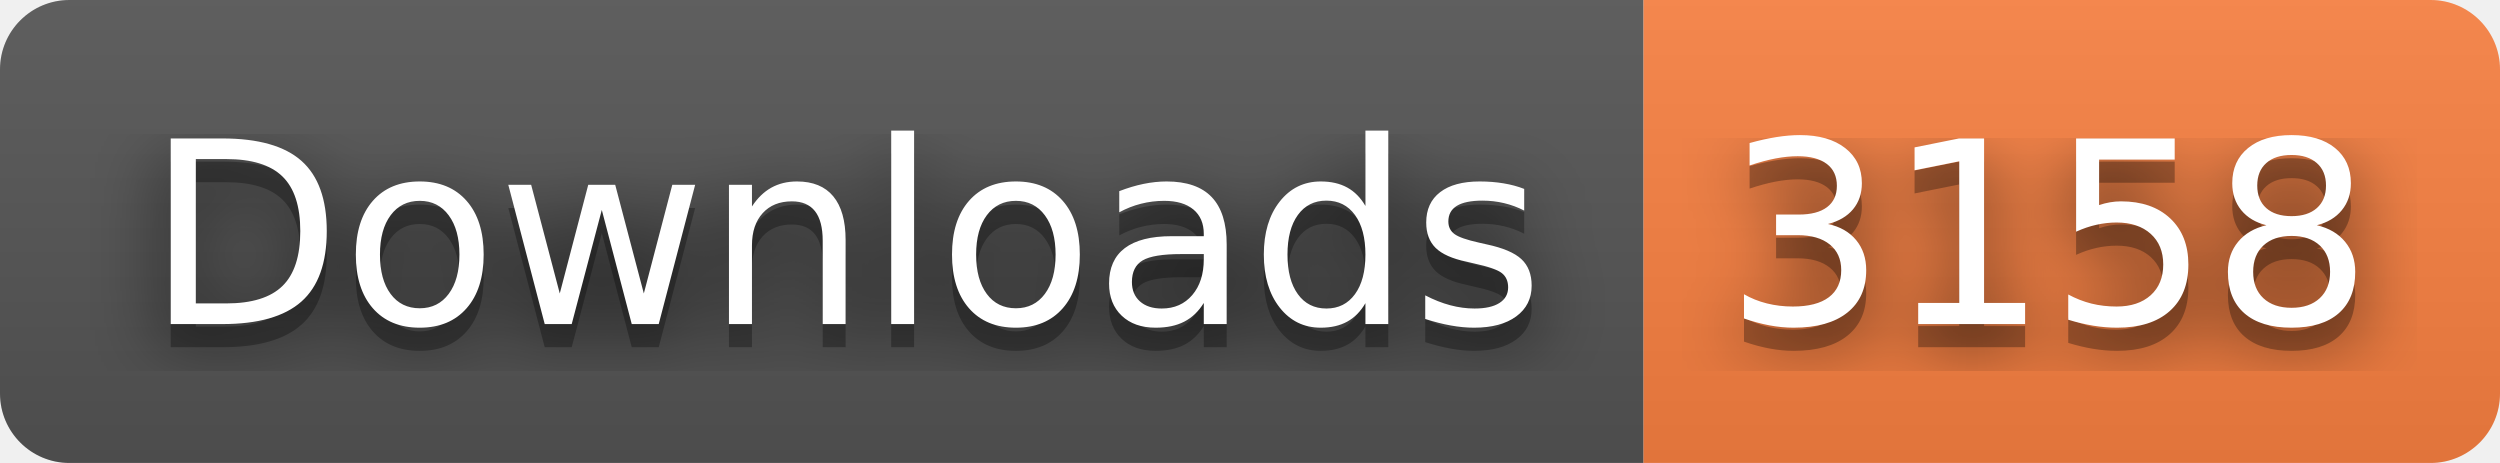
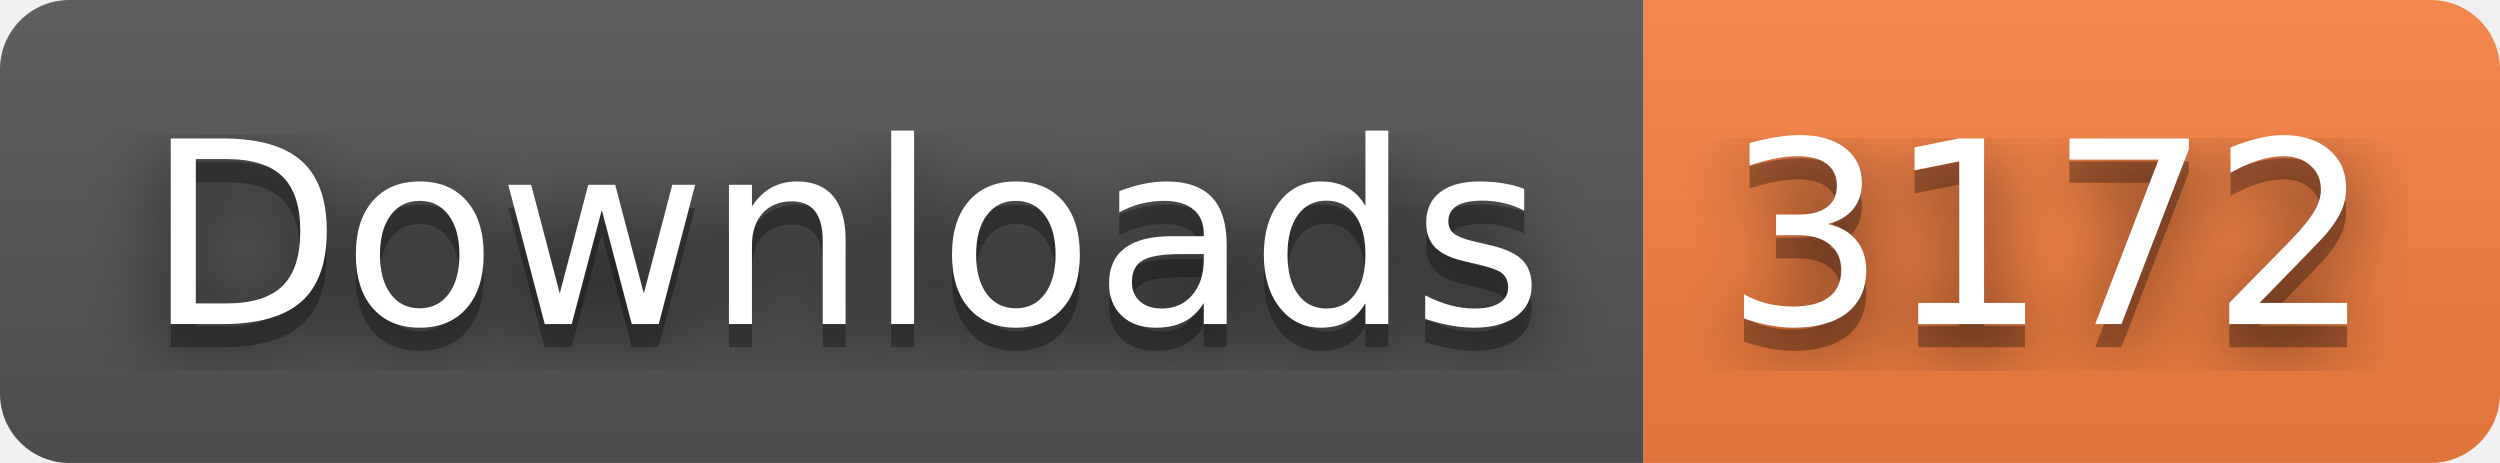
- <svg xmlns="http://www.w3.org/2000/svg" width="108" height="20" role="img" aria-label="Downloads: 3158">
+ <svg xmlns="http://www.w3.org/2000/svg" width="108" height="20" role="img" aria-label="Downloads: 3172">
  <filter id="blur">
    <feGaussianBlur stdDeviation="16" />
  </filter>
  <linearGradient id="s" x2="0" y2="100%">
    <stop offset="0" stop-color="#bbb" stop-opacity=".1" />
    <stop offset="1" stop-opacity=".1" />
  </linearGradient>
  <clipPath id="r">
    <rect width="108" height="20" rx="3" />
  </clipPath>
  <g clip-path="url(#r)">
    <rect width="71" height="20" fill="#555" />
    <rect x="71" width="37" height="20" fill="#fa8142" />
    <rect width="108" height="20" fill="url(#s)" />
  </g>
  <g fill="#fff" text-anchor="middle" font-family="Verdana,Geneva,DejaVu Sans,sans-serif" text-rendering="geometricPrecision" font-size="110">
    <g transform="scale(.1)">
      <g aria-hidden="true" fill="#010101">
        <text x="365" y="150" fill-opacity=".8" filter="url(#blur)" textLength="610">Downloads</text>
        <text x="365" y="150" fill-opacity=".3" textLength="610">Downloads</text>
      </g>
      <text x="365" y="140" textLength="610">Downloads</text>
    </g>
    <g transform="scale(.1)">
      <g aria-hidden="true" fill="#010101">
-         <text x="885" y="150" fill-opacity=".8" filter="url(#blur)" textLength="270">3158</text>
-         <text x="885" y="150" fill-opacity=".3" textLength="270">3158</text>
+         <text x="885" y="150" fill-opacity=".8" filter="url(#blur)" textLength="270">3172</text>
+         <text x="885" y="150" fill-opacity=".3" textLength="270">3172</text>
      </g>
-       <text x="885" y="140" textLength="270">3158</text>
+       <text x="885" y="140" textLength="270">3172</text>
    </g>
  </g>
</svg>
